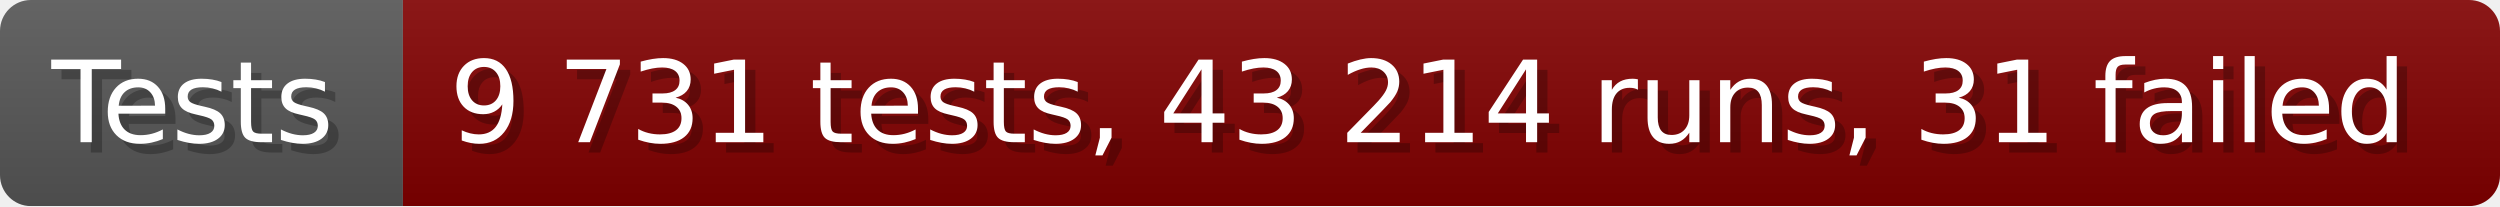
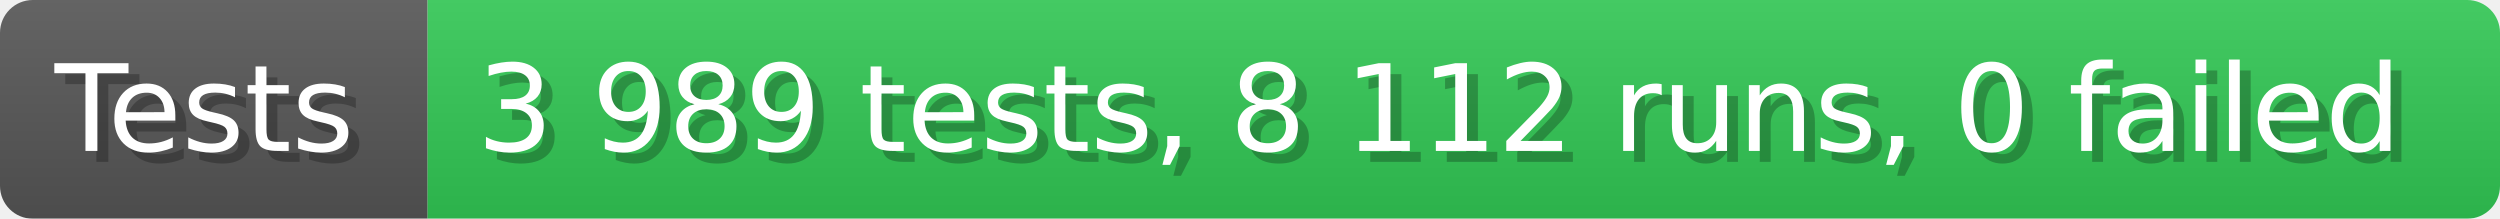
- <svg xmlns="http://www.w3.org/2000/svg" width="242.6" height="20" viewBox="0 0 2426 200" role="img" aria-label="Tests: 9 731 tests, 43 214 runs, 31 failed">
+ <svg xmlns="http://www.w3.org/2000/svg" width="228.6" height="20" viewBox="0 0 2286 200" role="img" aria-label="Tests: 3 989 tests, 8 112 runs, 0 failed">
  <linearGradient id="a" x2="0" y2="100%">
    <stop offset="0" stop-opacity=".1" stop-color="#EEE" />
    <stop offset="1" stop-opacity=".1" />
  </linearGradient>
  <mask id="m">
-     <rect width="2426" height="200" rx="30" fill="#FFF" />
+     <rect width="2286" height="200" rx="30" fill="#FFF" />
  </mask>
  <g mask="url(#m)">
    <rect width="391" height="200" fill="#555" />
-     <rect width="2035" height="200" fill="#800000" x="391" />
-     <rect width="2426" height="200" fill="url(#a)" />
+     <rect width="1895" height="200" fill="#31c653" x="391" />
+     <rect width="2286" height="200" fill="url(#a)" />
  </g>
  <g aria-hidden="true" fill="#fff" text-anchor="start" font-family="Verdana,DejaVu Sans,sans-serif" font-size="110">
    <text x="60" y="148" textLength="291" fill="#000" opacity="0.25">Tests</text>
    <text x="50" y="138" textLength="291">Tests</text>
-     <text x="446" y="148" textLength="1935" fill="#000" opacity="0.25">9 731 tests, 43 214 runs, 31 failed</text>
-     <text x="436" y="138" textLength="1935">9 731 tests, 43 214 runs, 31 failed</text>
+     <text x="446" y="148" textLength="1795" fill="#000" opacity="0.25">3 989 tests, 8 112 runs, 0 failed</text>
+     <text x="436" y="138" textLength="1795">3 989 tests, 8 112 runs, 0 failed</text>
  </g>
</svg>
